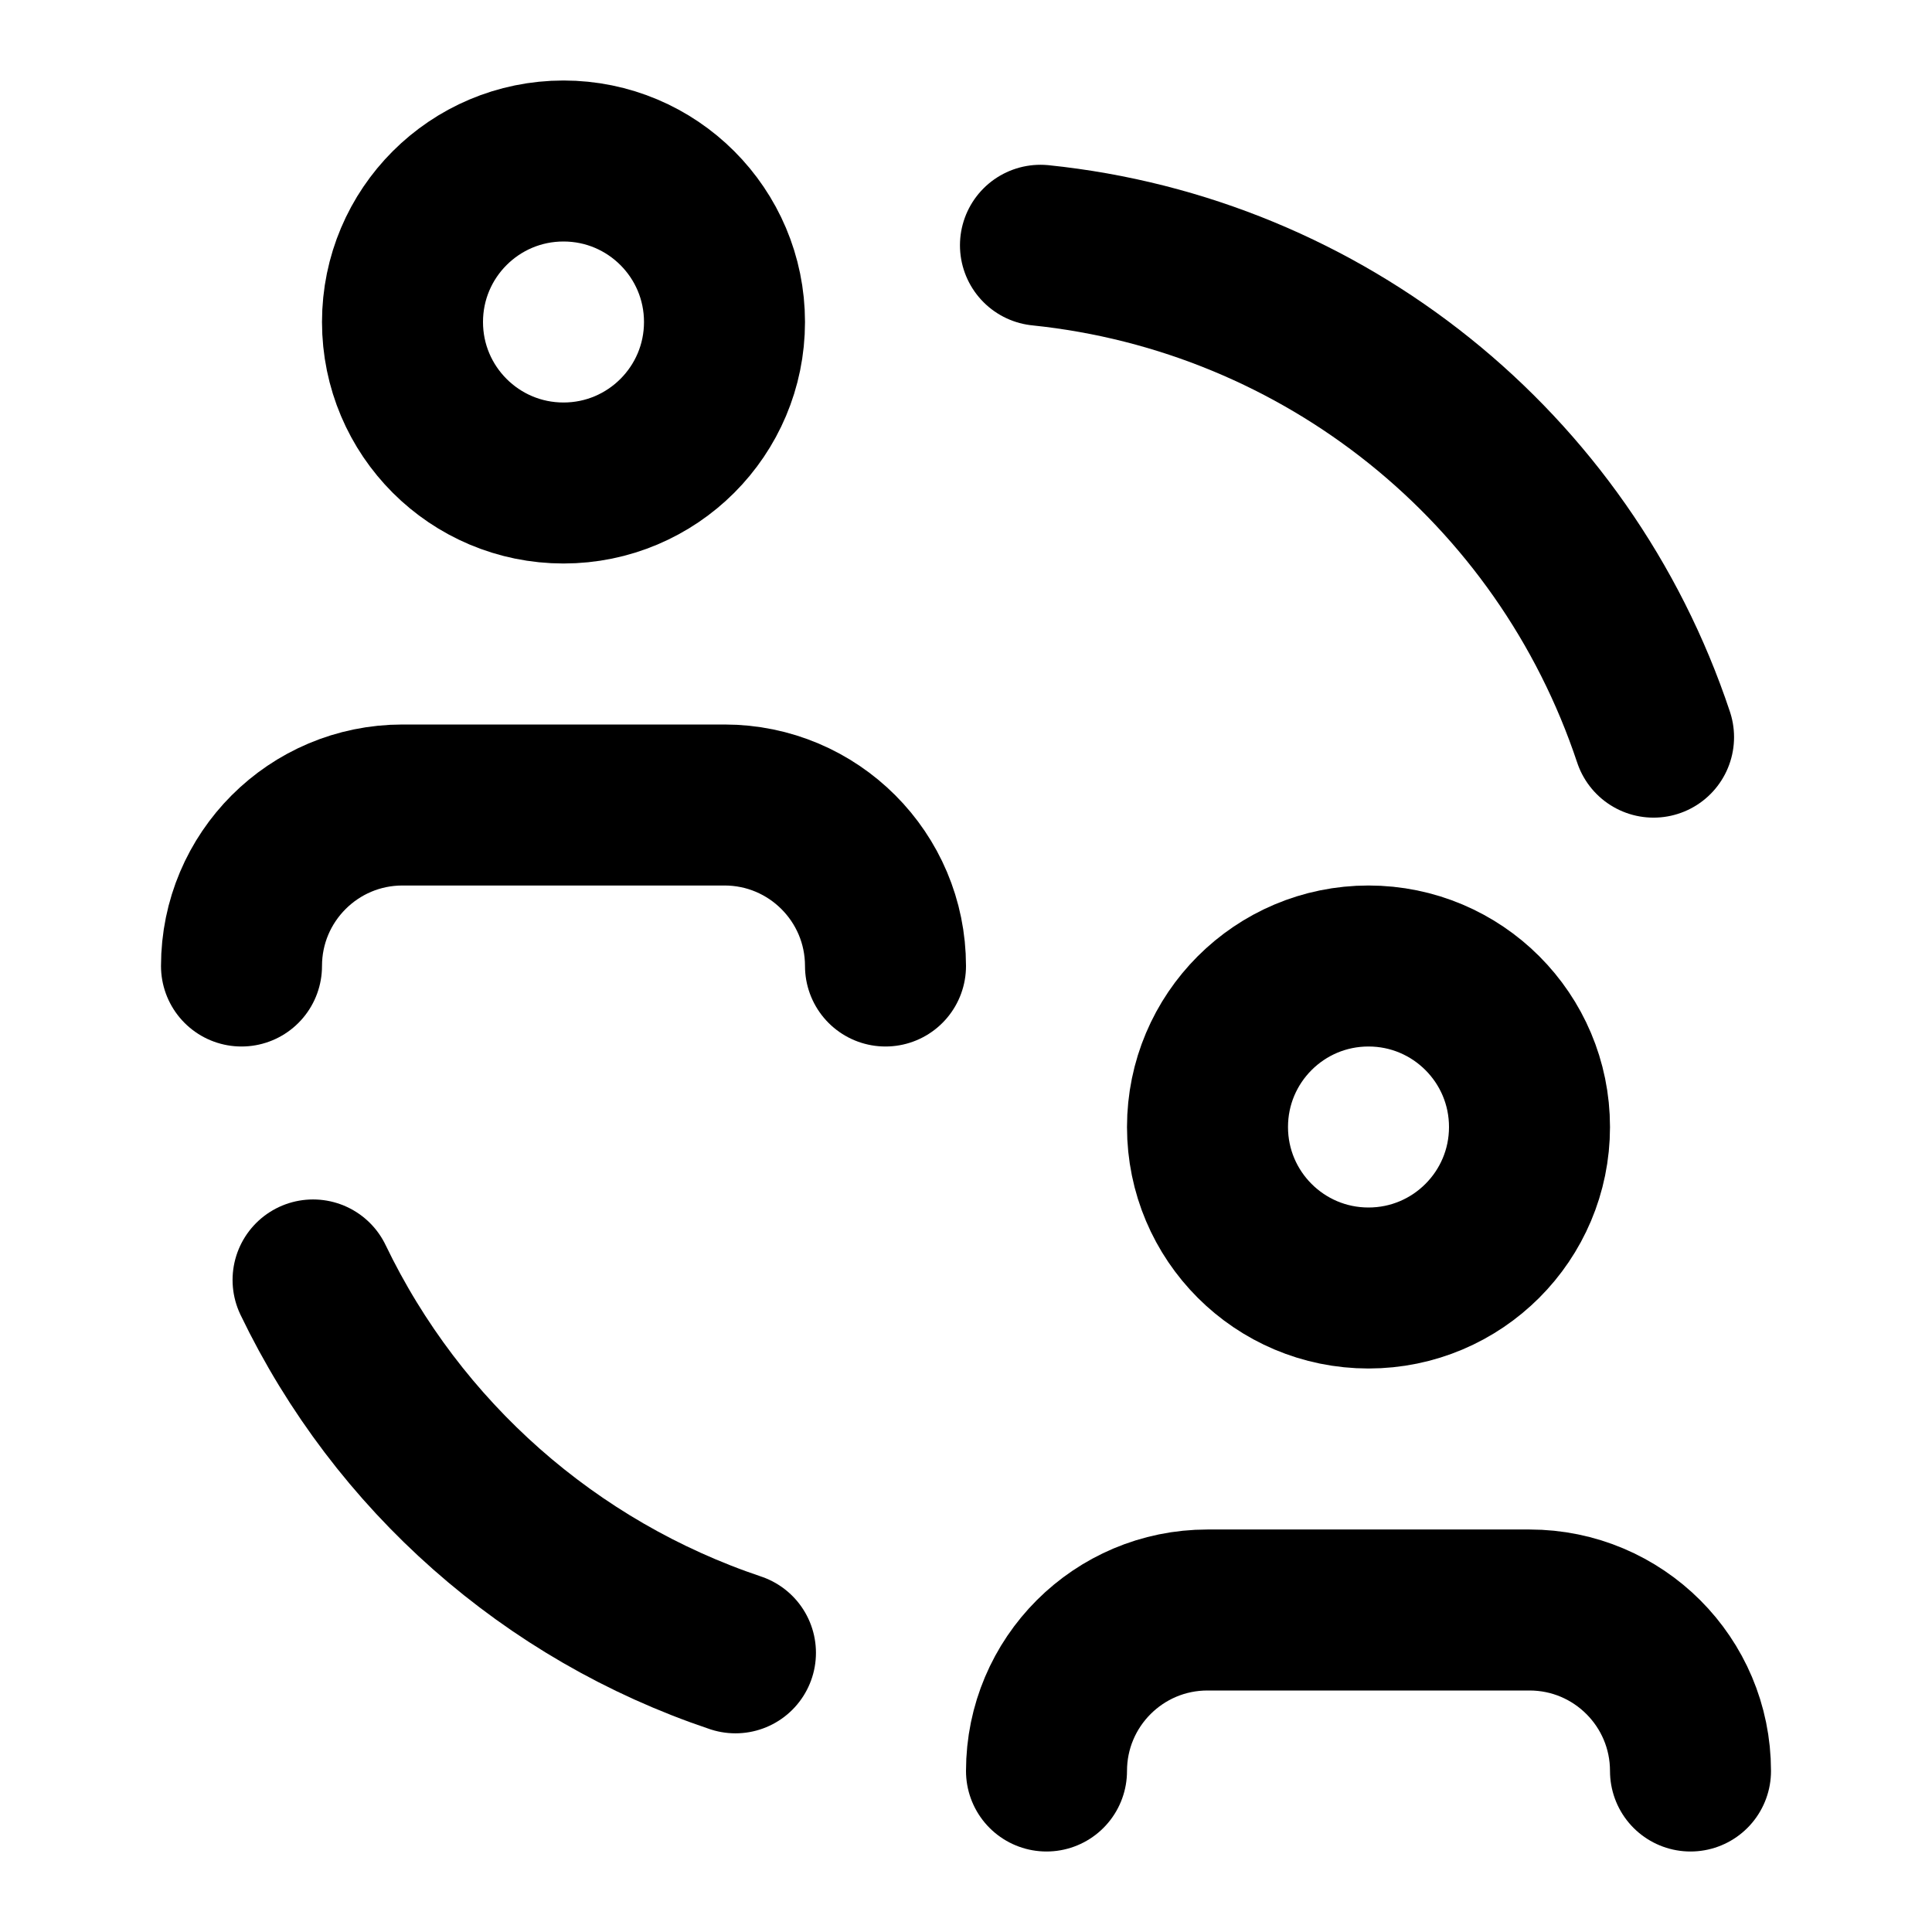
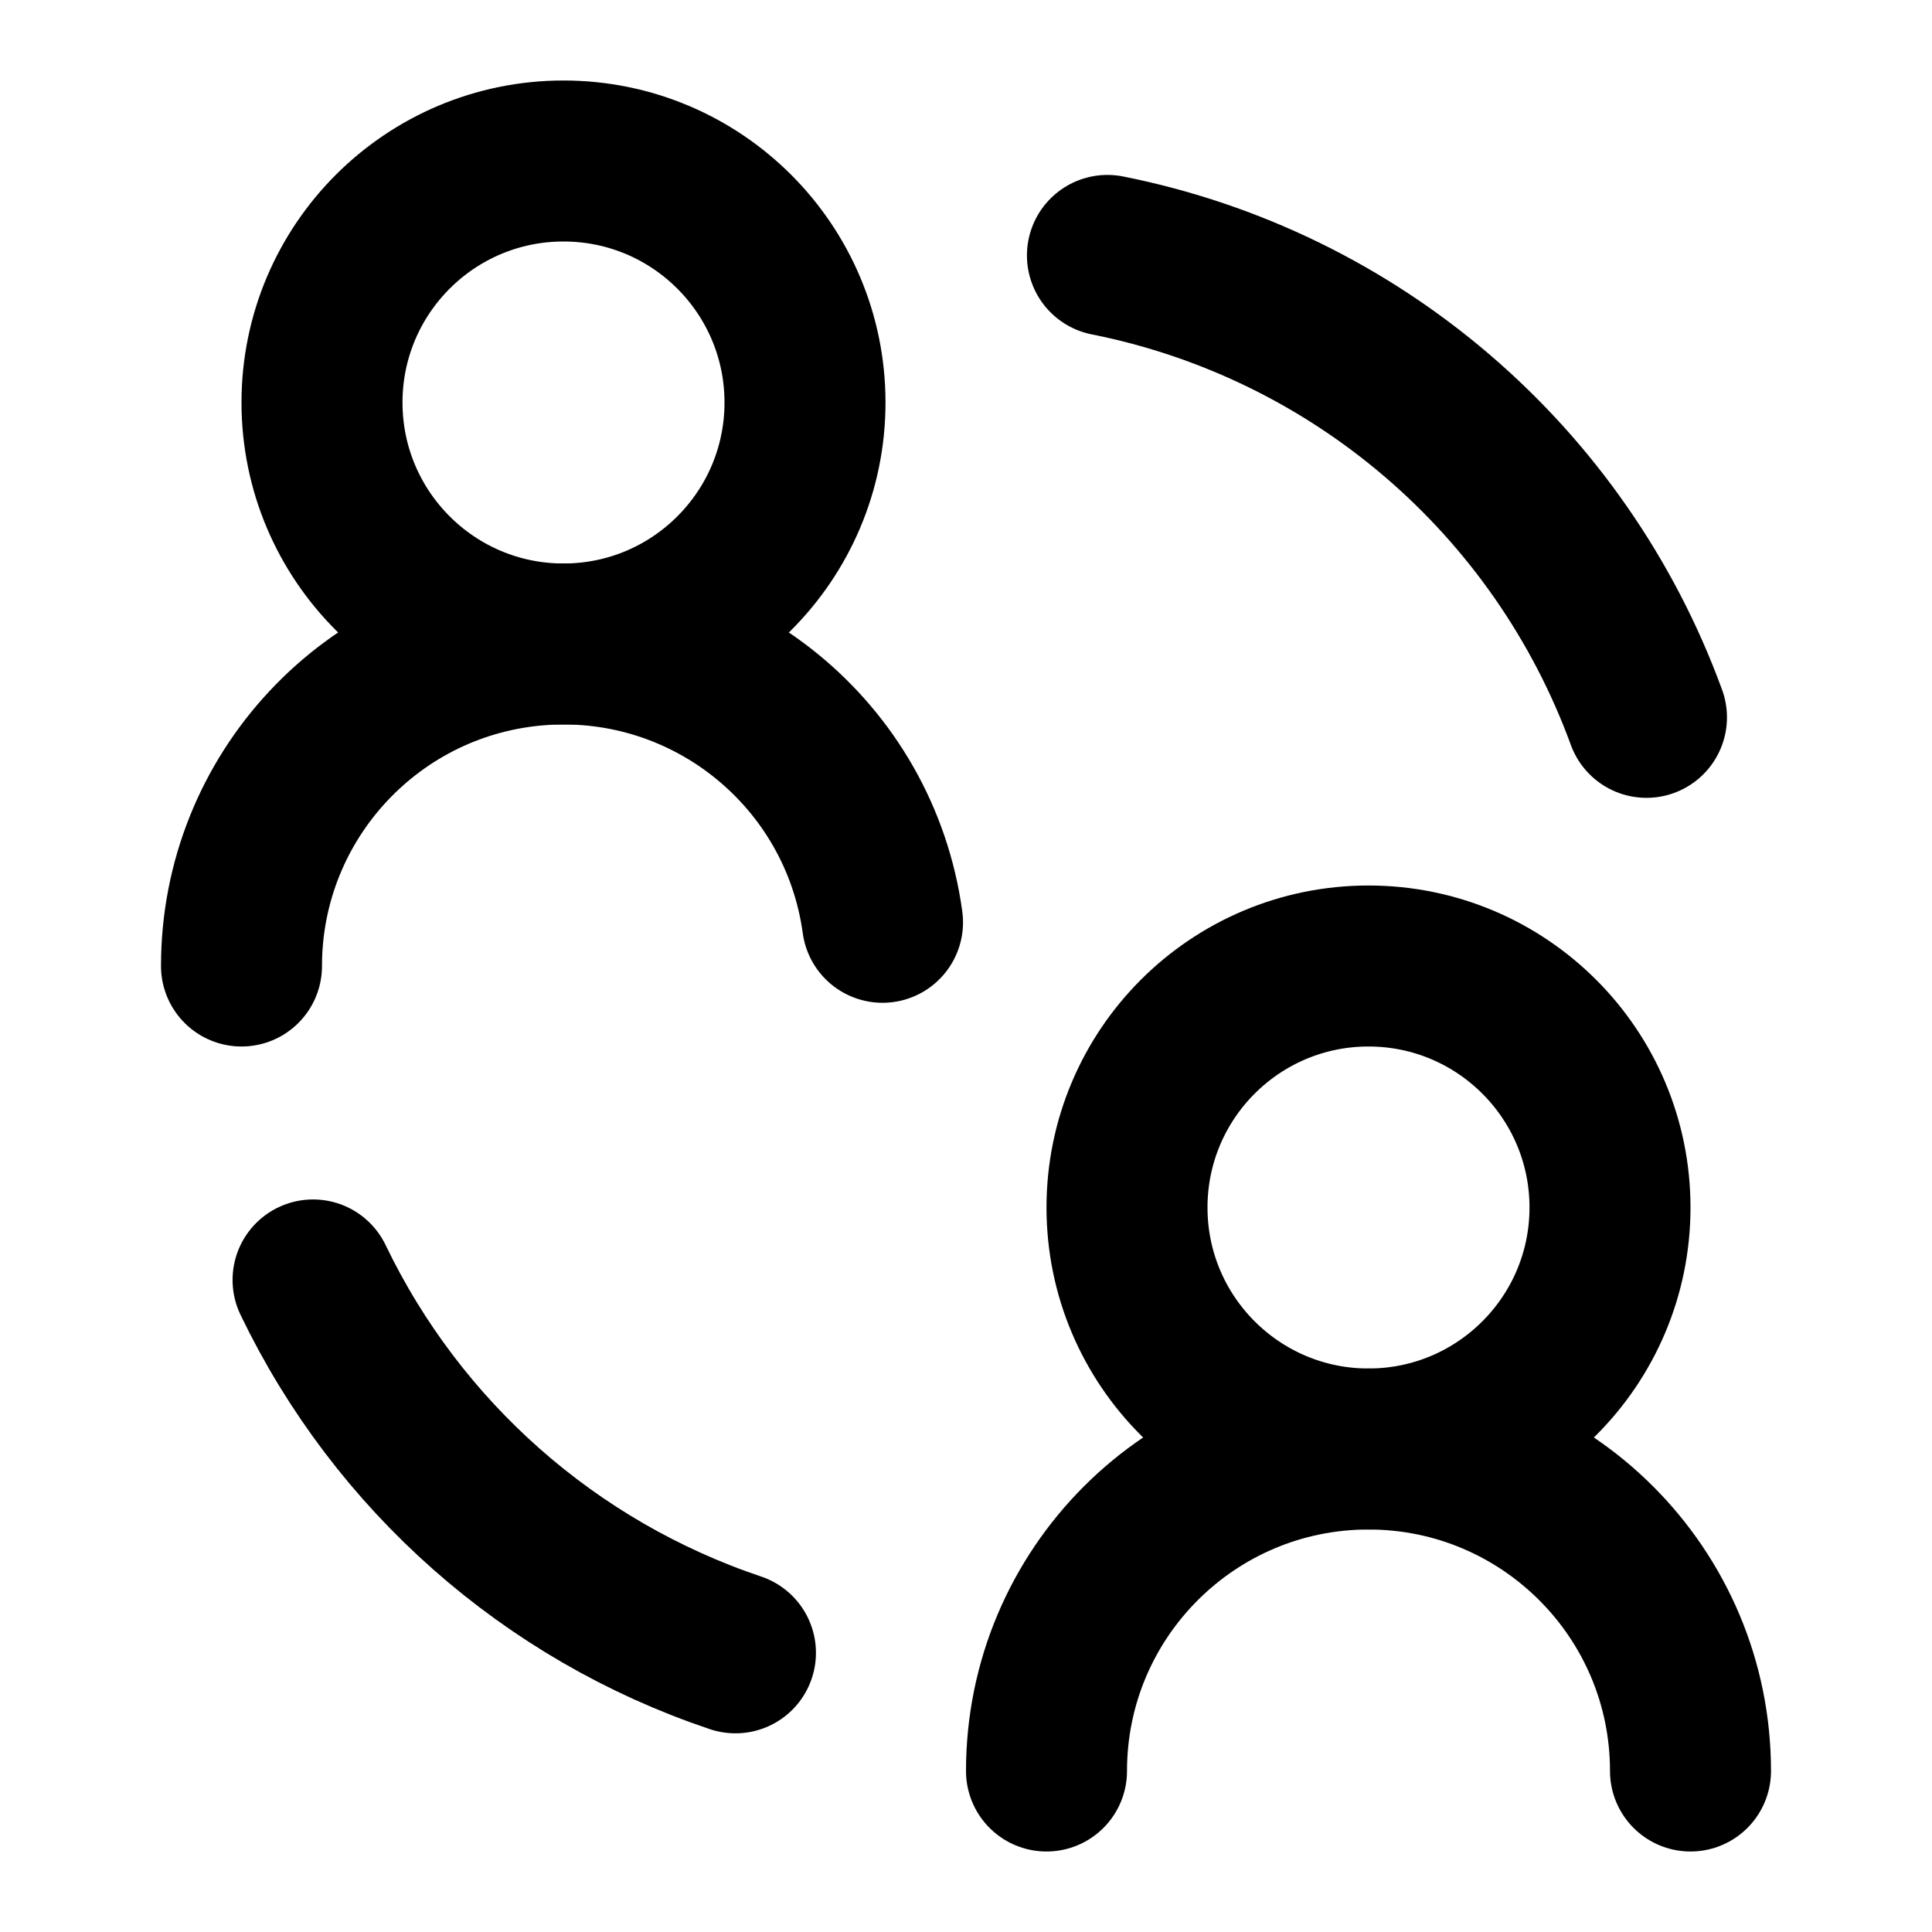
<svg xmlns="http://www.w3.org/2000/svg" width="24" height="24" viewBox="0 0 24 24" fill="none" stroke="currentColor" stroke-width="2" stroke-linecap="round" stroke-linejoin="round">
-   <path d="M12.925 3.047a9 9 0 017.616 6.11" />
-   <path d="M13 22a2 2 0 012-2h4a2 2 0 012 2" />
-   <path d="M3 12a2 2 0 012-2h4a2 2 0 012 2" />
+   <path d="M20.453 8.911a9 9 0 00-6.696-5.738" />
+   <path d="M21 22a4 4 0 00-8 0" />
+   <path d="M3 12a4 4 0 017.963-.543" />
  <path d="M3.889 15.9a9 9 0 005.247 4.632" />
-   <circle cx="17" cy="14" r="2" />
-   <circle cx="7" cy="4" r="2" />
+   <circle cx="17" cy="15" r="3" />
+   <circle cx="7" cy="5" r="3" />
</svg>
